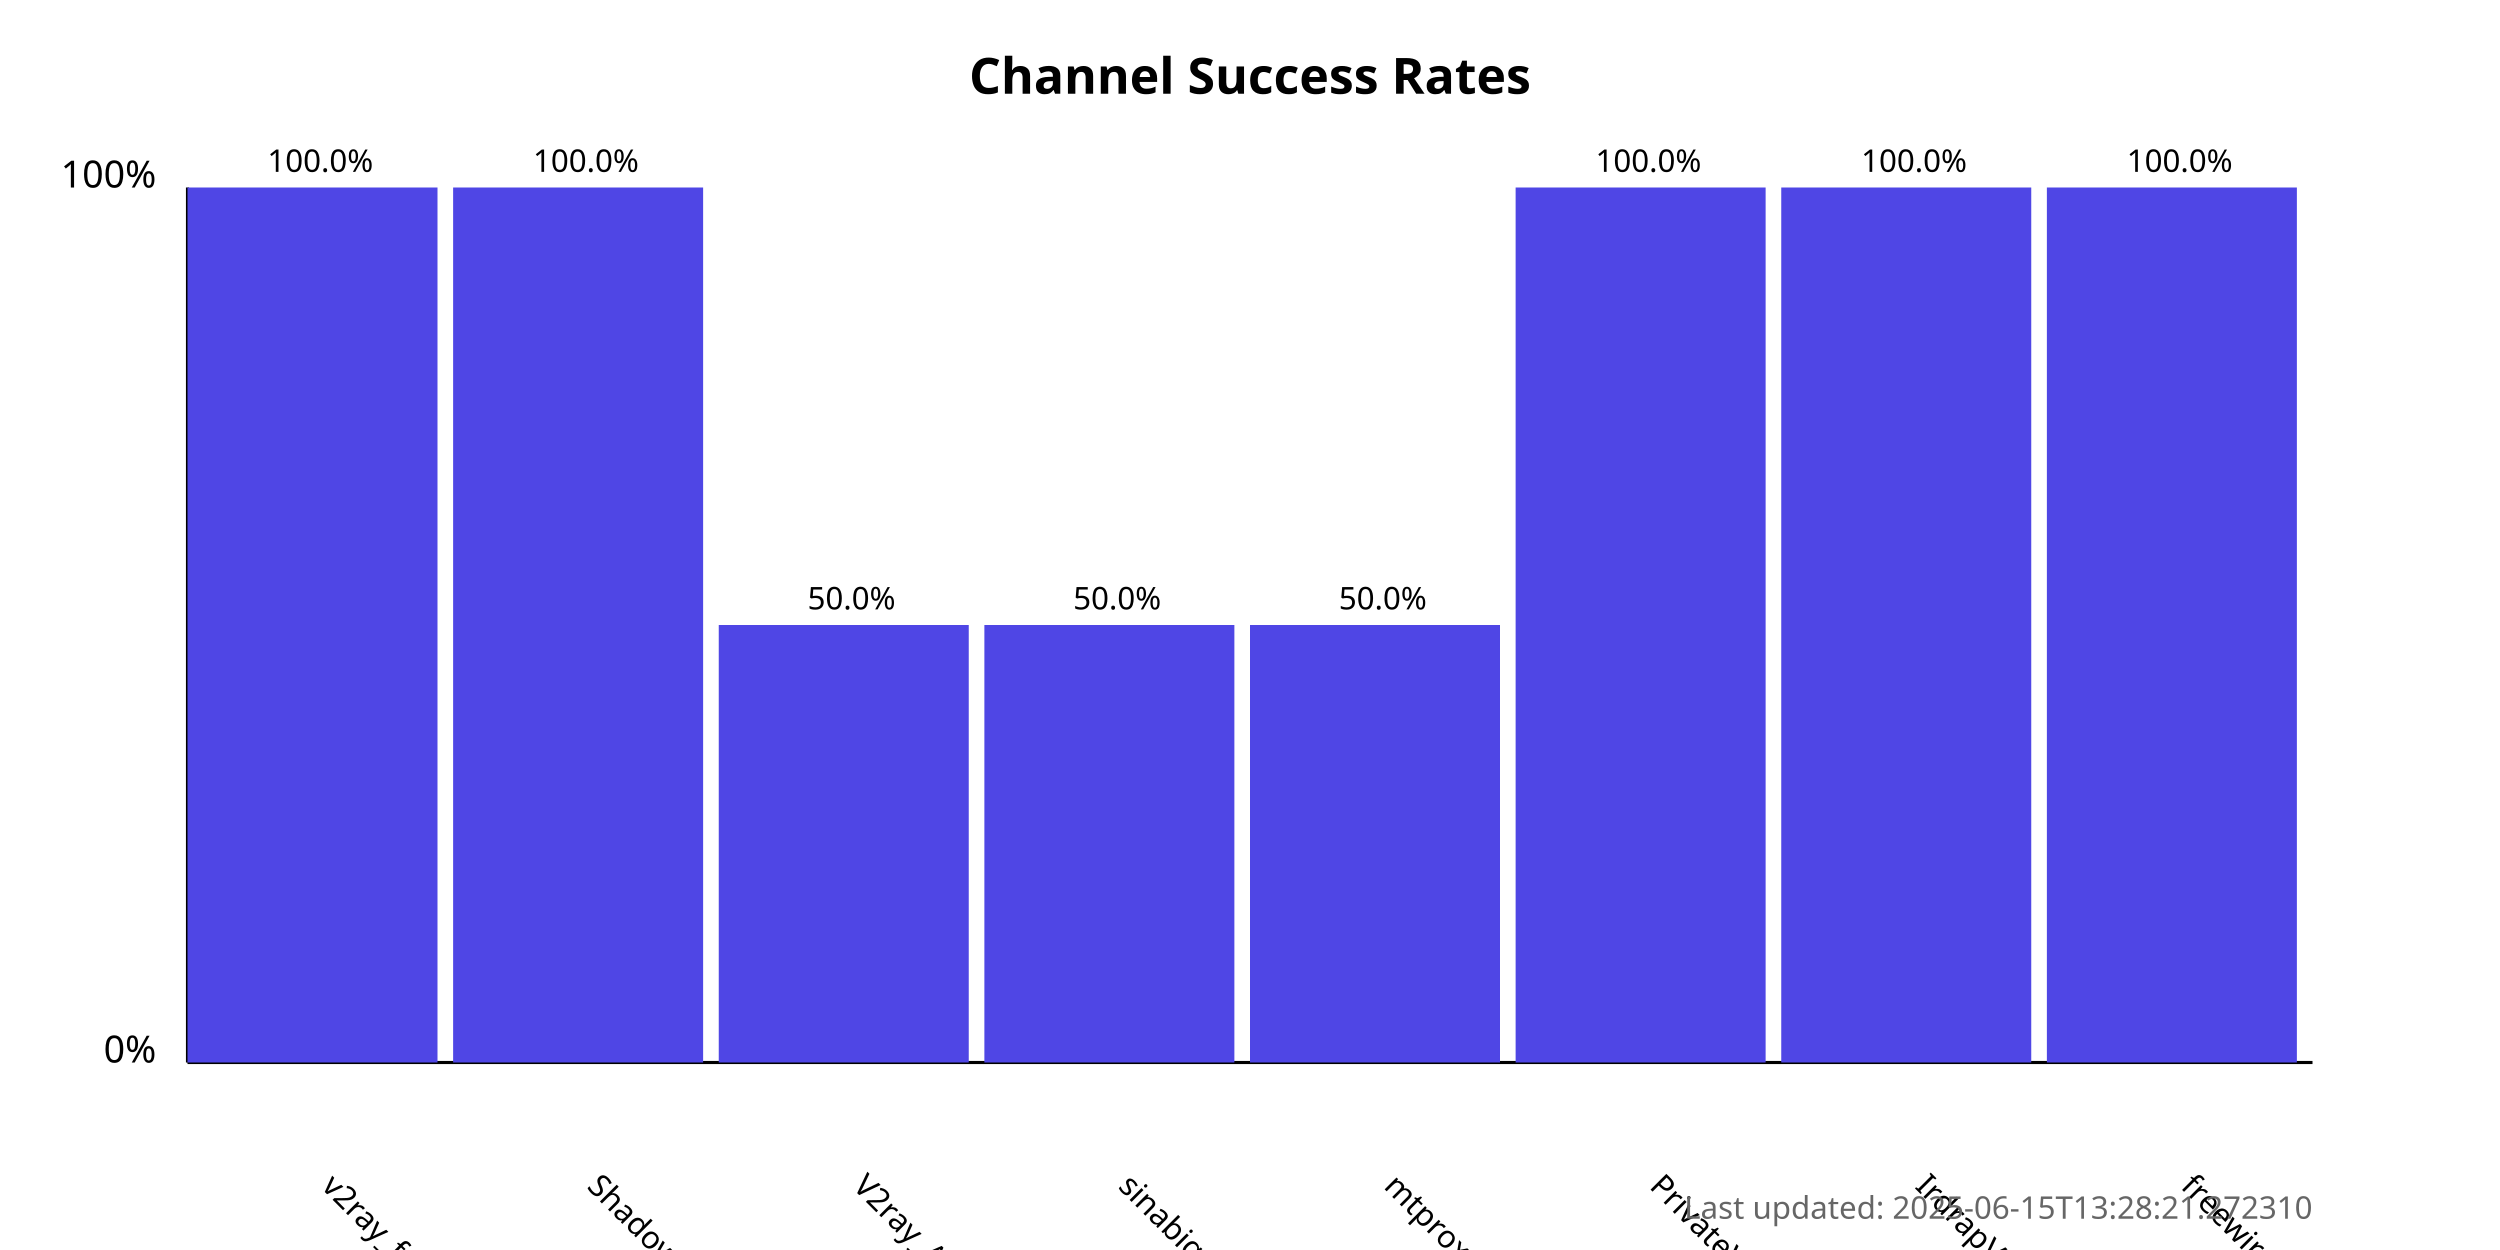
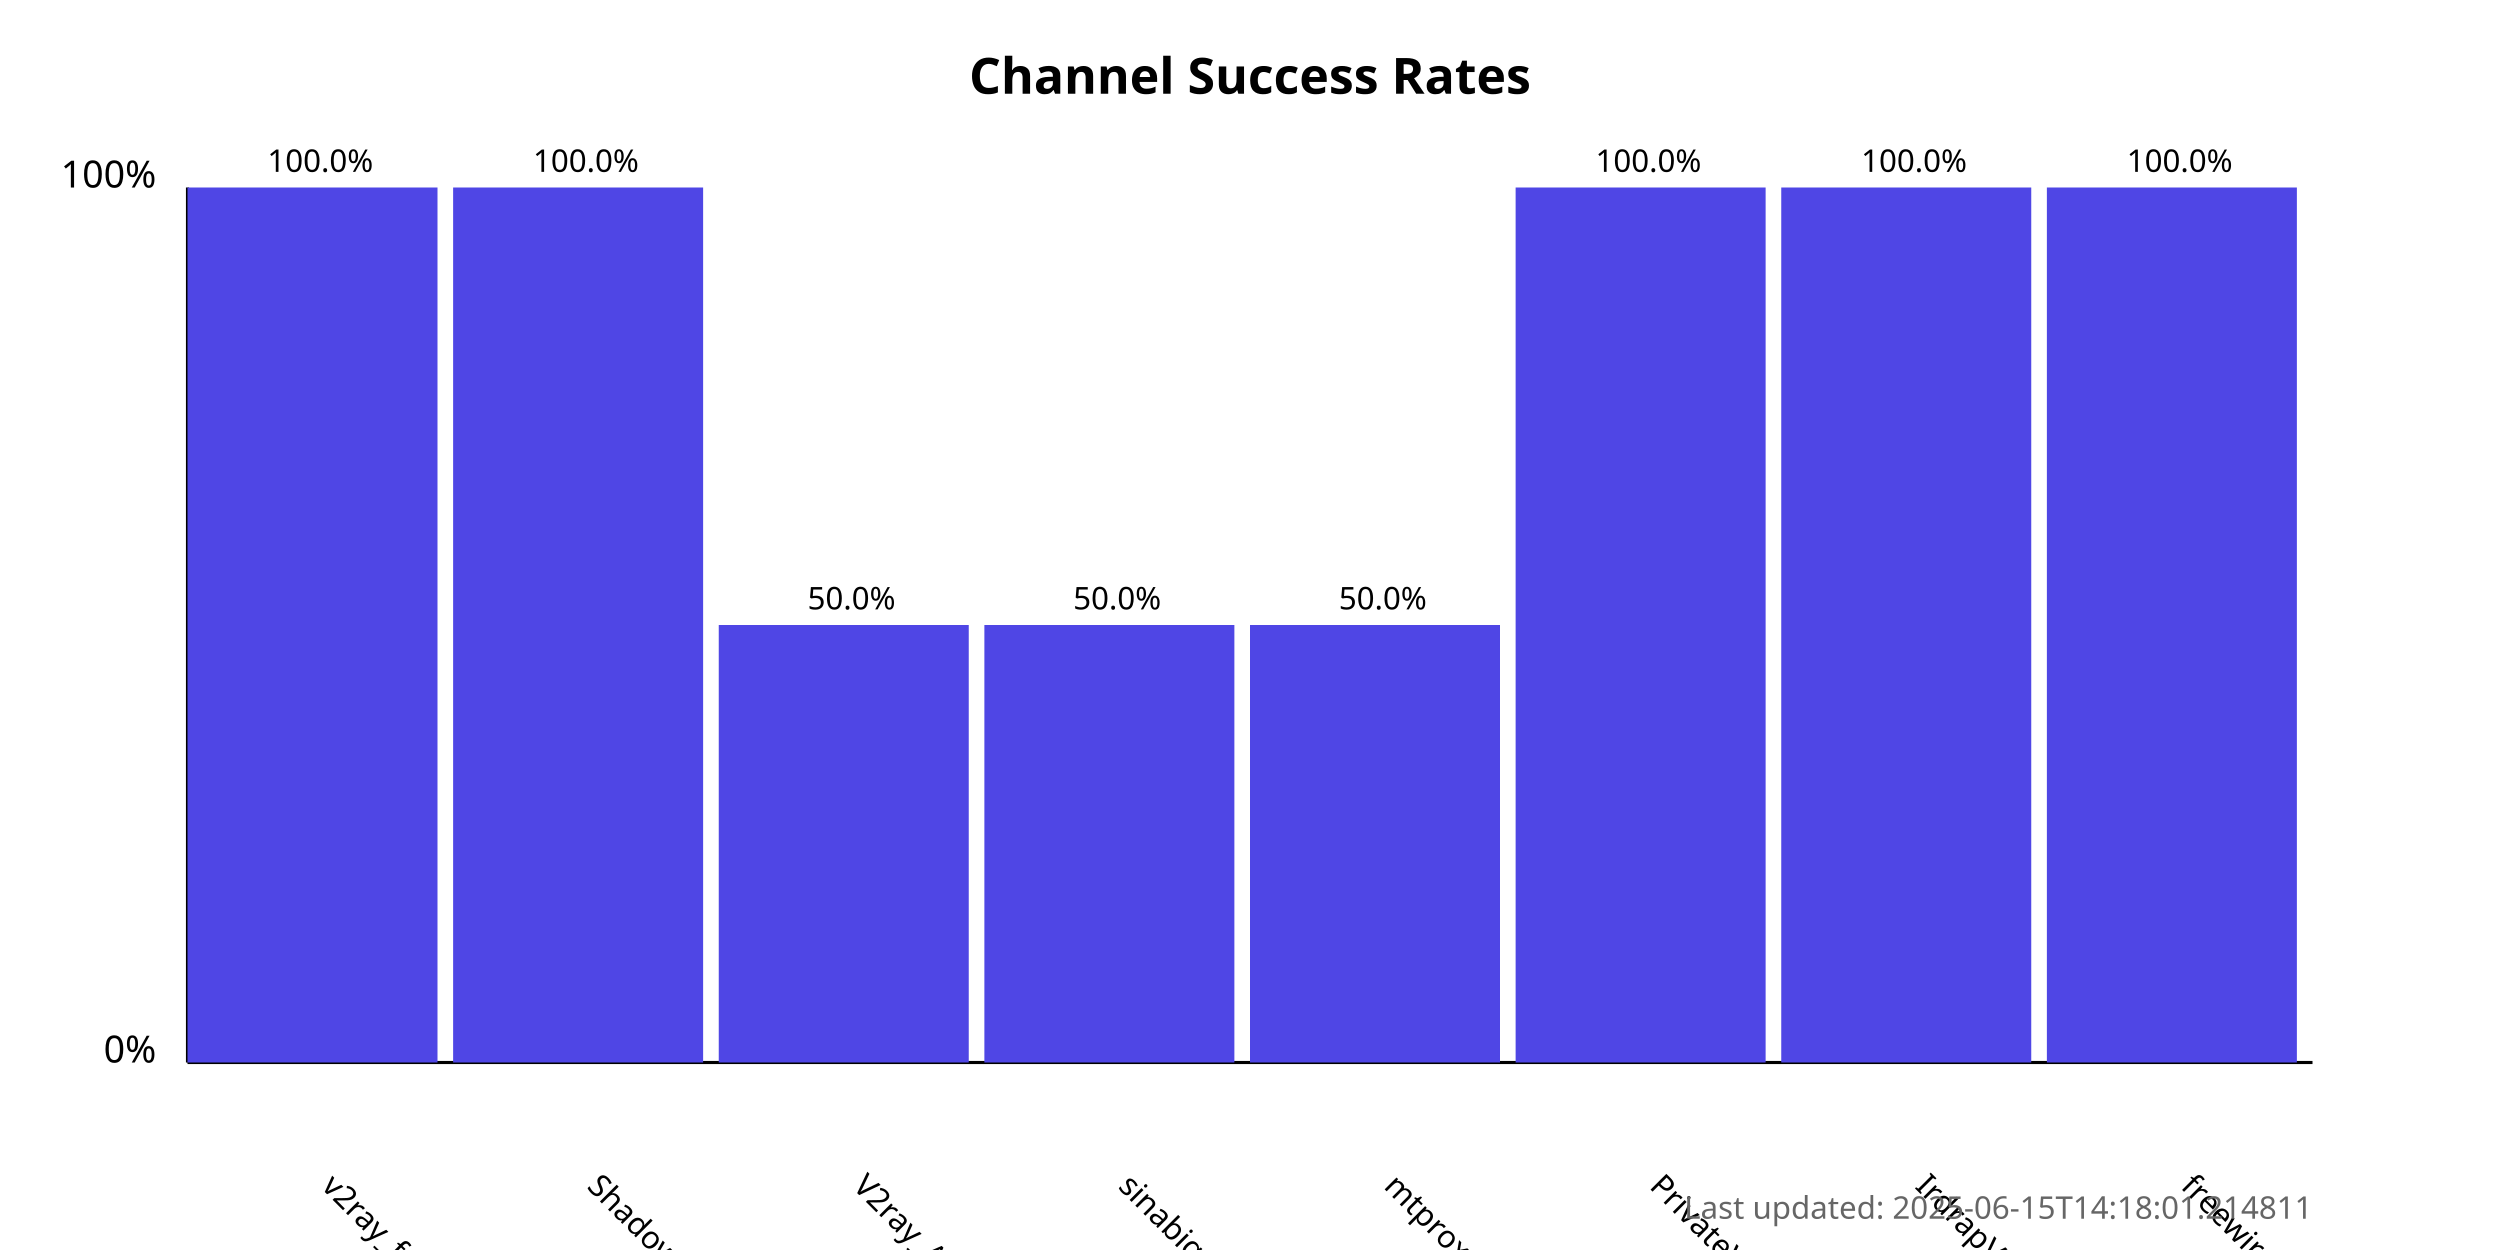
<svg xmlns="http://www.w3.org/2000/svg" width="800" height="400">
  <style>
            .chart-title { font: bold 16px sans-serif; }
            .axis-label { font: 12px sans-serif; }
            .tick-label { font: 10px sans-serif; }
            .bar { fill: #4f46e5; }
            .bar:hover { fill: #6366f1; }
            .timestamp { font: 10px sans-serif; fill: #666; }
        </style>
  <text x="400.0" y="30" text-anchor="middle" class="chart-title">
            Channel Success Rates
        </text>
  <line x1="60" y1="340" x2="60" y2="60" stroke="black" stroke-width="1" />
  <line x1="60" y1="340" x2="740" y2="340" stroke="black" stroke-width="1" />
  <text x="50" y="340" text-anchor="end" class="axis-label">0%</text>
  <text x="50" y="60" text-anchor="end" class="axis-label">100%</text>
  <g>
    <rect x="60" y="60.0" width="80.0" height="280.0" class="bar" />
    <text x="102.5" y="380" transform="rotate(45, 102.5, 380)" text-anchor="start" class="tick-label">
                v2ray_free_conf
            </text>
    <text x="102.5" y="55.0" text-anchor="middle" class="tick-label">
                100.0%
            </text>
  </g>
  <g>
    <rect x="145.0" y="60.0" width="80.0" height="280.0" class="bar" />
    <text x="187.5" y="380" transform="rotate(45, 187.5, 380)" text-anchor="start" class="tick-label">
                ShadowProxy66
            </text>
    <text x="187.5" y="55.0" text-anchor="middle" class="tick-label">
                100.0%
            </text>
  </g>
  <g>
    <rect x="230.0" y="200.0" width="80.0" height="140.0" class="bar" />
    <text x="272.5" y="380" transform="rotate(45, 272.5, 380)" text-anchor="start" class="tick-label">
                V2ray_Alpha
            </text>
    <text x="272.5" y="195.0" text-anchor="middle" class="tick-label">
                50.0%
            </text>
  </g>
  <g>
    <rect x="315.0" y="200.0" width="80.0" height="140.0" class="bar" />
    <text x="357.5" y="380" transform="rotate(45, 357.5, 380)" text-anchor="start" class="tick-label">
                sinabigo
            </text>
    <text x="357.5" y="195.0" text-anchor="middle" class="tick-label">
                50.0%
            </text>
  </g>
  <g>
    <rect x="400.0" y="200.0" width="80.0" height="140.0" class="bar" />
    <text x="442.5" y="380" transform="rotate(45, 442.5, 380)" text-anchor="start" class="tick-label">
                mtproxy_lists
            </text>
    <text x="442.5" y="195.0" text-anchor="middle" class="tick-label">
                50.0%
            </text>
  </g>
  <g>
    <rect x="485.0" y="60.0" width="80.0" height="280.0" class="bar" />
    <text x="527.5" y="380" transform="rotate(45, 527.5, 380)" text-anchor="start" class="tick-label">
                PrivateVPNs
            </text>
    <text x="527.5" y="55.0" text-anchor="middle" class="tick-label">
                100.0%
            </text>
  </g>
  <g>
    <rect x="570.0" y="60.0" width="80.0" height="280.0" class="bar" />
    <text x="612.5" y="380" transform="rotate(45, 612.5, 380)" text-anchor="start" class="tick-label">
                IrdrapVPNnews
            </text>
    <text x="612.5" y="55.0" text-anchor="middle" class="tick-label">
                100.0%
            </text>
  </g>
  <g>
    <rect x="655.0" y="60.0" width="80.0" height="280.0" class="bar" />
    <text x="697.5" y="380" transform="rotate(45, 697.5, 380)" text-anchor="start" class="tick-label">
                freewireguard
            </text>
    <text x="697.5" y="55.0" text-anchor="middle" class="tick-label">
                100.0%
            </text>
  </g>
  <text x="740" y="390" text-anchor="end" class="timestamp">
-             Last updated: 2025-06-15T13:28:21.272310
+             Last updated: 2025-06-15T14:18:01.214811
        </text>
</svg>
